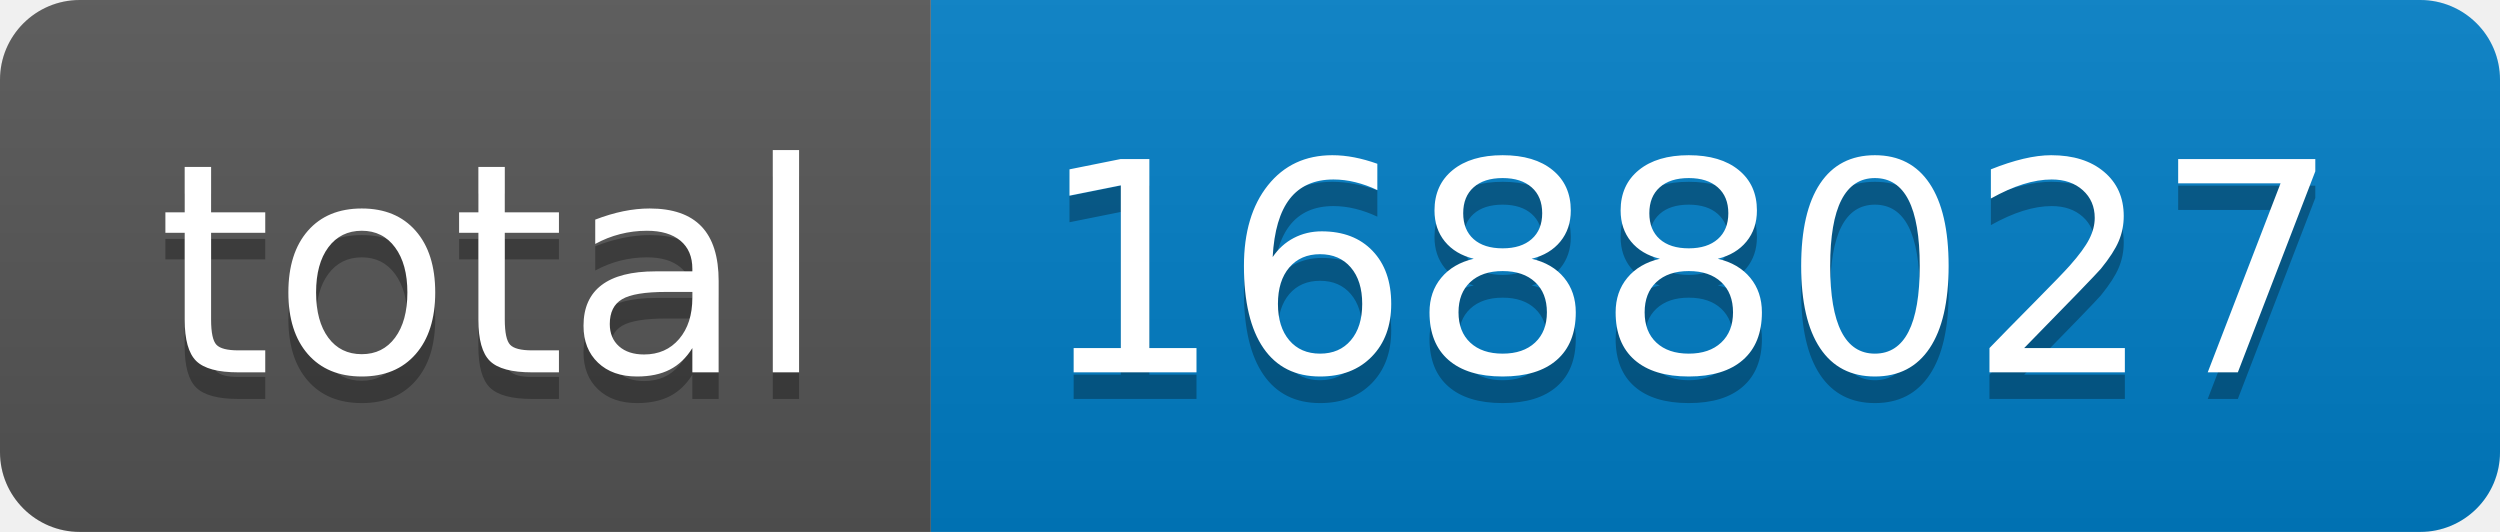
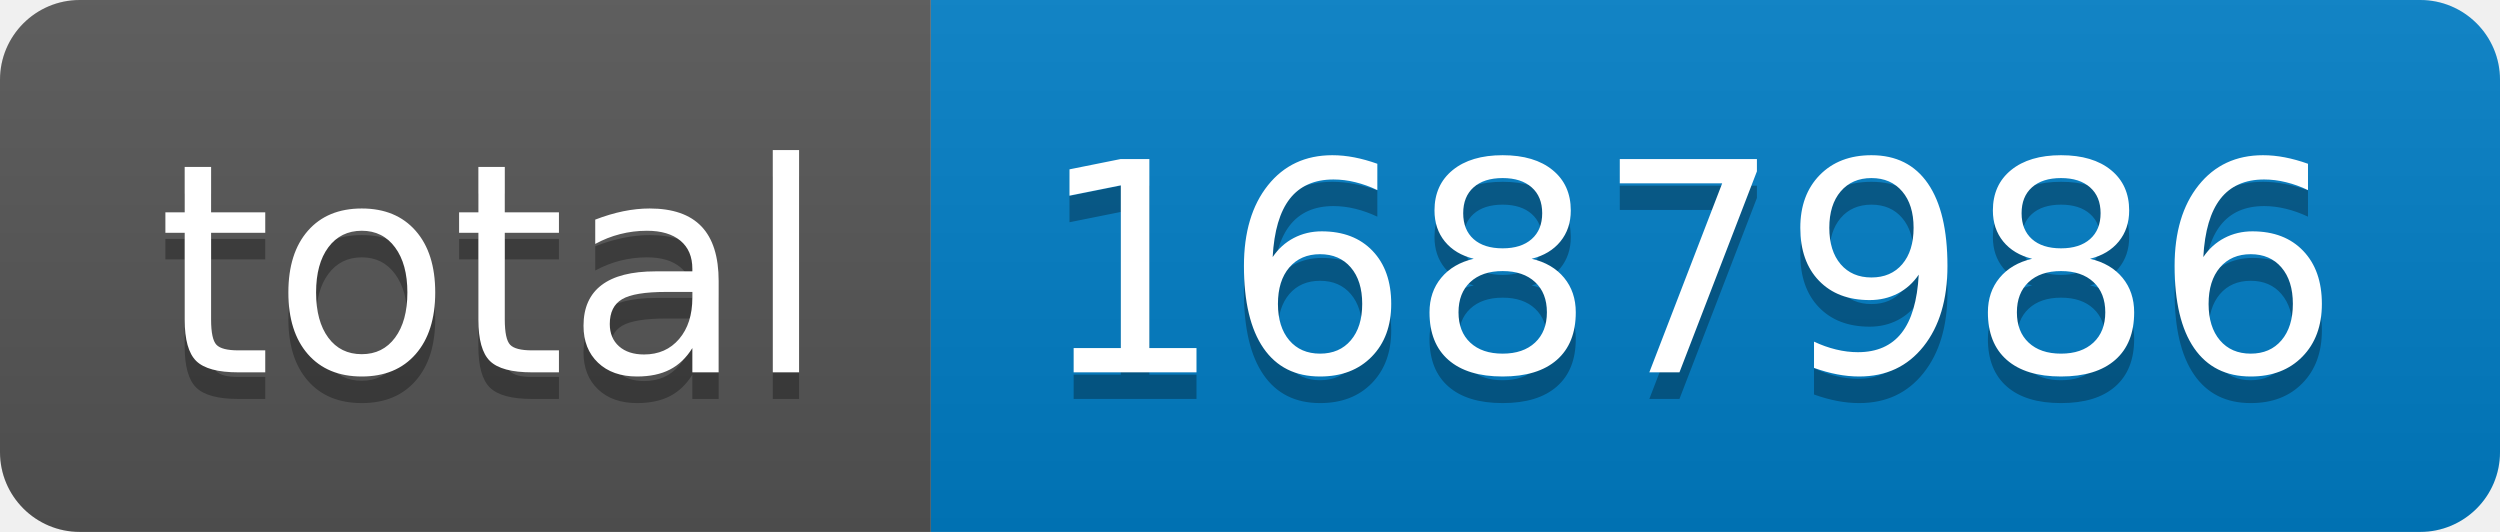
- <svg xmlns="http://www.w3.org/2000/svg" width="94" height="20" role="img" aria-label="total: 1688027">
+ <svg xmlns="http://www.w3.org/2000/svg" width="94" height="20" role="img" aria-label="total: 1687986">
  <linearGradient id="s" x2="0" y2="100%">
    <stop offset="0" stop-color="#bbb" stop-opacity=".1" />
    <stop offset="1" stop-opacity=".1" />
  </linearGradient>
  <clipPath id="r">
    <rect width="94" height="20" rx="3" fill="#fff" />
  </clipPath>
  <g clip-path="url(#r)">
    <rect width="35" height="20" fill="#555" />
    <rect x="35" width="59" height="20" fill="#007ec6" />
    <rect width="94" height="20" fill="url(#s)" />
  </g>
  <g fill="#fff" text-anchor="middle" font-family="Verdana,Geneva,DejaVu Sans,sans-serif" text-rendering="geometricPrecision" font-size="110">
    <text aria-hidden="true" x="185" y="150" fill="#010101" fill-opacity=".3" transform="scale(.1)" textLength="250">total</text>
    <text x="185" y="140" transform="scale(.1)" fill="#fff" textLength="250">total</text>
-     <text aria-hidden="true" x="635" y="150" fill="#010101" fill-opacity=".3" transform="scale(.1)" textLength="490">1688027</text>
-     <text x="635" y="140" transform="scale(.1)" fill="#fff" textLength="490">1688027</text>
+     <text aria-hidden="true" x="635" y="150" fill="#010101" fill-opacity=".3" transform="scale(.1)" textLength="490">1687986</text>
+     <text x="635" y="140" transform="scale(.1)" fill="#fff" textLength="490">1687986</text>
  </g>
</svg>
